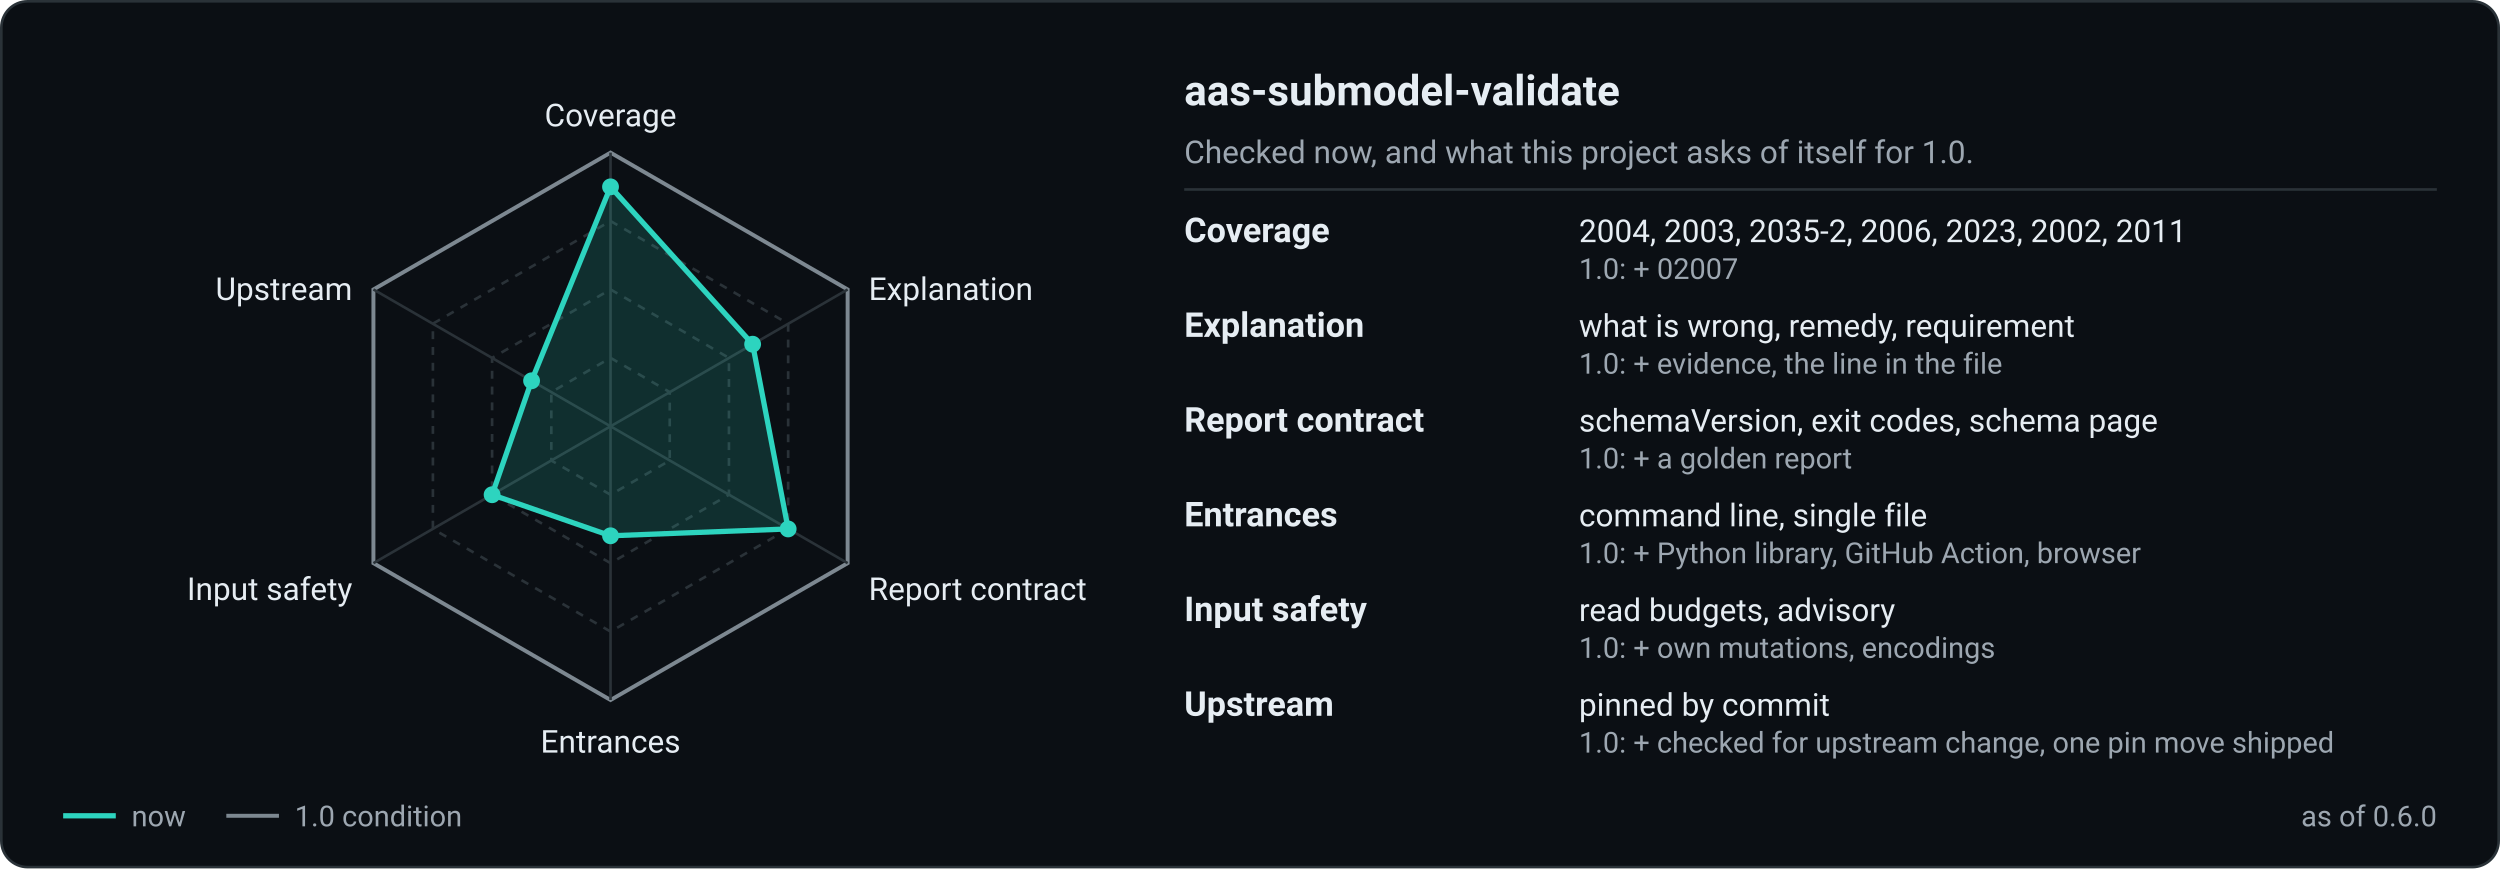
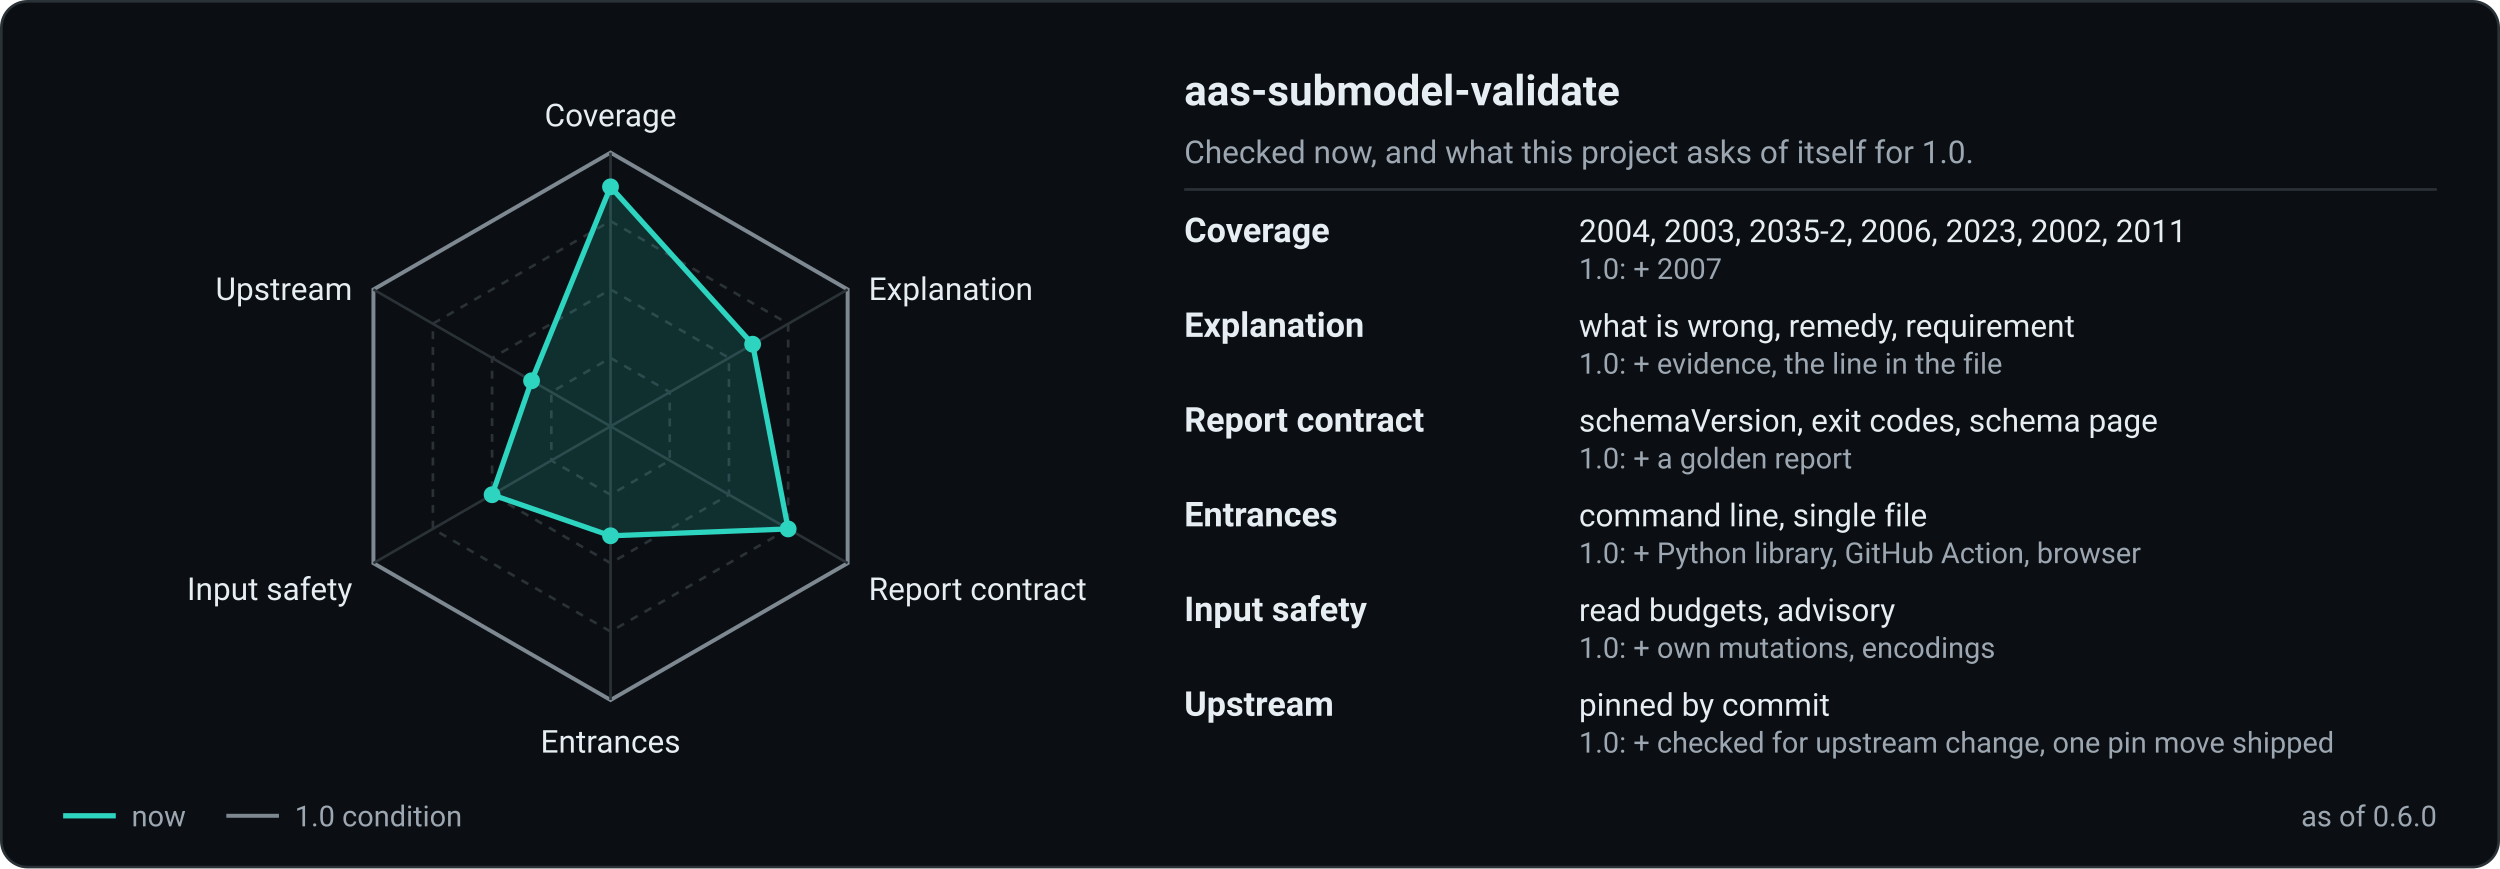
<svg xmlns="http://www.w3.org/2000/svg" width="950" height="330" viewBox="0 0 950 330" role="img" aria-labelledby="t d">
  <rect x="0.5" y="0.5" width="949" height="329" rx="10" fill="#0b0f14" stroke="#2a3238" />
  <polygon points="232.0,136.0 254.5,149.0 254.5,175.0 232.0,188.0 209.5,175.0 209.5,149.0" fill="none" stroke="#2a3238" stroke-width="1" stroke-dasharray="3 3" />
  <polygon points="232.0,110.0 277.0,136.0 277.0,188.0 232.0,214.0 187.0,188.0 187.0,136.0" fill="none" stroke="#2a3238" stroke-width="1" stroke-dasharray="3 3" />
  <polygon points="232.0,84.0 299.5,123.0 299.5,201.0 232.0,240.0 164.5,201.0 164.5,123.0" fill="none" stroke="#2a3238" stroke-width="1" stroke-dasharray="3 3" />
  <polygon points="232.0,58.0 322.1,110.0 322.1,214.0 232.0,266.0 141.9,214.0 141.9,110.0" fill="none" stroke="#7d8891" stroke-width="1.5" />
  <line x1="232" y1="162" x2="232.0" y2="58.0" stroke="#2a3238" stroke-width="1" />
  <line x1="232" y1="162" x2="322.1" y2="110.0" stroke="#2a3238" stroke-width="1" />
  <line x1="232" y1="162" x2="322.1" y2="214.0" stroke="#2a3238" stroke-width="1" />
  <line x1="232" y1="162" x2="232.0" y2="266.0" stroke="#2a3238" stroke-width="1" />
  <line x1="232" y1="162" x2="141.9" y2="214.0" stroke="#2a3238" stroke-width="1" />
  <line x1="232" y1="162" x2="141.9" y2="110.0" stroke="#2a3238" stroke-width="1" />
  <polygon points="232.0,71.0 286.0,130.8 299.5,201.0 232.0,203.6 187.0,188.0 202.0,144.7" fill="#2dd4bf" fill-opacity="0.16" stroke="#2dd4bf" stroke-width="2" stroke-linejoin="round" />
  <circle cx="232.0" cy="71.0" r="3.2" fill="#2dd4bf" />
  <circle cx="286.0" cy="130.8" r="3.2" fill="#2dd4bf" />
  <circle cx="299.5" cy="201.0" r="3.2" fill="#2dd4bf" />
  <circle cx="232.0" cy="203.6" r="3.2" fill="#2dd4bf" />
  <circle cx="187.0" cy="188.0" r="3.2" fill="#2dd4bf" />
  <circle cx="202.0" cy="144.7" r="3.2" fill="#2dd4bf" />
  <text x="232.0" y="48.0" text-anchor="middle" font-family="-apple-system, 'Segoe UI', Roboto, 'Helvetica Neue', Arial, sans-serif" font-size="12" fill="#e6edf3">Coverage</text>
  <text x="330.1" y="114.0" text-anchor="start" font-family="-apple-system, 'Segoe UI', Roboto, 'Helvetica Neue', Arial, sans-serif" font-size="12" fill="#e6edf3">Explanation</text>
  <text x="330.1" y="228.0" text-anchor="start" font-family="-apple-system, 'Segoe UI', Roboto, 'Helvetica Neue', Arial, sans-serif" font-size="12" fill="#e6edf3">Report contract</text>
  <text x="232.0" y="286.0" text-anchor="middle" font-family="-apple-system, 'Segoe UI', Roboto, 'Helvetica Neue', Arial, sans-serif" font-size="12" fill="#e6edf3">Entrances</text>
  <text x="133.9" y="228.0" text-anchor="end" font-family="-apple-system, 'Segoe UI', Roboto, 'Helvetica Neue', Arial, sans-serif" font-size="12" fill="#e6edf3">Input safety</text>
  <text x="133.9" y="114.0" text-anchor="end" font-family="-apple-system, 'Segoe UI', Roboto, 'Helvetica Neue', Arial, sans-serif" font-size="12" fill="#e6edf3">Upstream</text>
  <line x1="24" y1="310" x2="44" y2="310" stroke="#2dd4bf" stroke-width="2" />
  <text x="50" y="314" font-family="-apple-system, 'Segoe UI', Roboto, 'Helvetica Neue', Arial, sans-serif" font-size="11" fill="#9da7b1">now</text>
  <line x1="86" y1="310" x2="106" y2="310" stroke="#7d8891" stroke-width="1.5" />
  <text x="112" y="314" font-family="-apple-system, 'Segoe UI', Roboto, 'Helvetica Neue', Arial, sans-serif" font-size="11" fill="#9da7b1">1.0 condition</text>
  <text x="926" y="314" text-anchor="end" font-family="-apple-system, 'Segoe UI', Roboto, 'Helvetica Neue', Arial, sans-serif" font-size="11" fill="#9da7b1">as of 0.6.0</text>
  <text x="450" y="40" font-family="-apple-system, 'Segoe UI', Roboto, 'Helvetica Neue', Arial, sans-serif" font-size="16" font-weight="600" fill="#e6edf3">aas-submodel-validate</text>
  <text x="450" y="62" font-family="-apple-system, 'Segoe UI', Roboto, 'Helvetica Neue', Arial, sans-serif" font-size="12" fill="#9da7b1">Checked now, and what this project asks of itself for 1.0.</text>
  <line x1="450" y1="72" x2="926" y2="72" stroke="#2a3238" />
  <text x="450" y="92" font-family="-apple-system, 'Segoe UI', Roboto, 'Helvetica Neue', Arial, sans-serif" font-size="13" font-weight="600" fill="#e6edf3">Coverage</text>
  <text x="600" y="92" font-family="-apple-system, 'Segoe UI', Roboto, 'Helvetica Neue', Arial, sans-serif" font-size="12" fill="#e6edf3">2004, 2003, 2035-2, 2006, 2023, 2002, 2011</text>
-   <text x="600" y="106" font-family="-apple-system, 'Segoe UI', Roboto, 'Helvetica Neue', Arial, sans-serif" font-size="11" fill="#9da7b1">1.0: + 02007</text>
+   <text x="600" y="106" font-family="-apple-system, 'Segoe UI', Roboto, 'Helvetica Neue', Arial, sans-serif" font-size="11" fill="#9da7b1">1.0: + 2007</text>
  <text x="450" y="128" font-family="-apple-system, 'Segoe UI', Roboto, 'Helvetica Neue', Arial, sans-serif" font-size="13" font-weight="600" fill="#e6edf3">Explanation</text>
  <text x="600" y="128" font-family="-apple-system, 'Segoe UI', Roboto, 'Helvetica Neue', Arial, sans-serif" font-size="12" fill="#e6edf3">what is wrong, remedy, requirement</text>
  <text x="600" y="142" font-family="-apple-system, 'Segoe UI', Roboto, 'Helvetica Neue', Arial, sans-serif" font-size="11" fill="#9da7b1">1.0: + evidence, the line in the file</text>
  <text x="450" y="164" font-family="-apple-system, 'Segoe UI', Roboto, 'Helvetica Neue', Arial, sans-serif" font-size="13" font-weight="600" fill="#e6edf3">Report contract</text>
  <text x="600" y="164" font-family="-apple-system, 'Segoe UI', Roboto, 'Helvetica Neue', Arial, sans-serif" font-size="12" fill="#e6edf3">schemaVersion, exit codes, schema page</text>
  <text x="600" y="178" font-family="-apple-system, 'Segoe UI', Roboto, 'Helvetica Neue', Arial, sans-serif" font-size="11" fill="#9da7b1">1.0: + a golden report</text>
  <text x="450" y="200" font-family="-apple-system, 'Segoe UI', Roboto, 'Helvetica Neue', Arial, sans-serif" font-size="13" font-weight="600" fill="#e6edf3">Entrances</text>
  <text x="600" y="200" font-family="-apple-system, 'Segoe UI', Roboto, 'Helvetica Neue', Arial, sans-serif" font-size="12" fill="#e6edf3">command line, single file</text>
  <text x="600" y="214" font-family="-apple-system, 'Segoe UI', Roboto, 'Helvetica Neue', Arial, sans-serif" font-size="11" fill="#9da7b1">1.0: + Python library, GitHub Action, browser</text>
  <text x="450" y="236" font-family="-apple-system, 'Segoe UI', Roboto, 'Helvetica Neue', Arial, sans-serif" font-size="13" font-weight="600" fill="#e6edf3">Input safety</text>
  <text x="600" y="236" font-family="-apple-system, 'Segoe UI', Roboto, 'Helvetica Neue', Arial, sans-serif" font-size="12" fill="#e6edf3">read budgets, advisory</text>
  <text x="600" y="250" font-family="-apple-system, 'Segoe UI', Roboto, 'Helvetica Neue', Arial, sans-serif" font-size="11" fill="#9da7b1">1.0: + own mutations, encodings</text>
  <text x="450" y="272" font-family="-apple-system, 'Segoe UI', Roboto, 'Helvetica Neue', Arial, sans-serif" font-size="13" font-weight="600" fill="#e6edf3">Upstream</text>
  <text x="600" y="272" font-family="-apple-system, 'Segoe UI', Roboto, 'Helvetica Neue', Arial, sans-serif" font-size="12" fill="#e6edf3">pinned by commit</text>
  <text x="600" y="286" font-family="-apple-system, 'Segoe UI', Roboto, 'Helvetica Neue', Arial, sans-serif" font-size="11" fill="#9da7b1">1.0: + checked for upstream change, one pin move shipped</text>
</svg>
